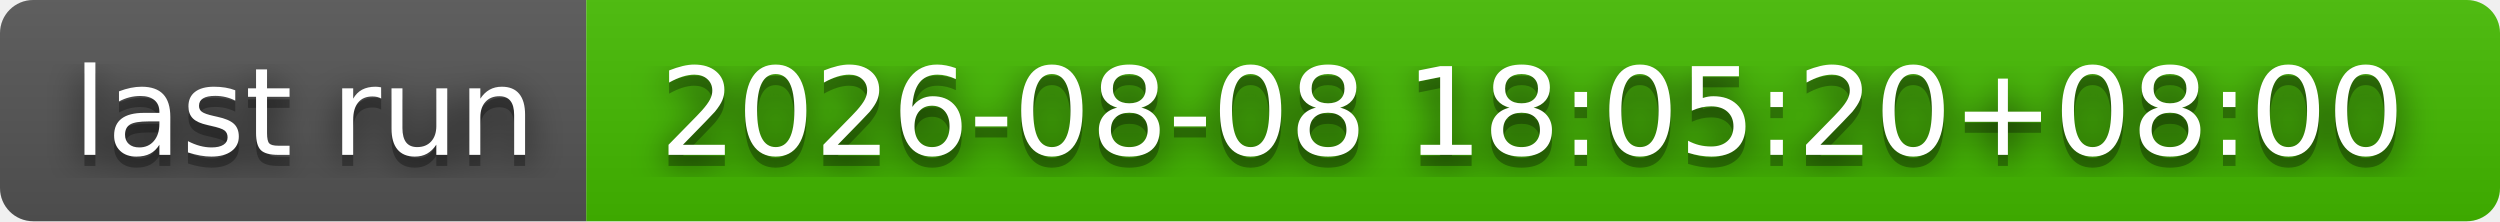
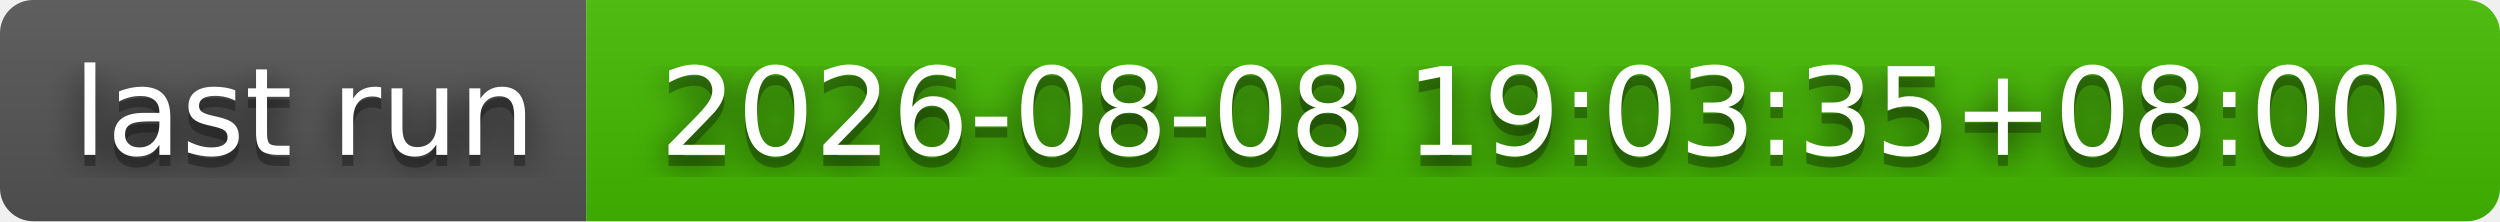
- <svg xmlns="http://www.w3.org/2000/svg" width="226" height="20" role="img" aria-label="last run: 2026-08-08 18:05:20+08:00">
+ <svg xmlns="http://www.w3.org/2000/svg" width="226" height="20" role="img" aria-label="last run: 2026-08-08 19:03:35+08:00">
  <filter id="blur">
    <feGaussianBlur stdDeviation="16" />
  </filter>
  <linearGradient id="s" x2="0" y2="100%">
    <stop offset="0" stop-color="#bbb" stop-opacity=".1" />
    <stop offset="1" stop-opacity=".1" />
  </linearGradient>
  <clipPath id="r">
    <rect width="226" height="20" rx="3" />
  </clipPath>
  <g clip-path="url(#r)">
    <rect width="53" height="20" fill="#555" />
    <rect x="53" width="173" height="20" fill="#4b0" />
    <rect width="226" height="20" fill="url(#s)" />
  </g>
  <g fill="#fff" text-anchor="middle" font-family="Verdana,Geneva,DejaVu Sans,sans-serif" text-rendering="geometricPrecision" font-size="110">
    <g transform="scale(.1)">
      <g aria-hidden="true" fill="#010101">
        <text x="275" y="150" fill-opacity=".8" filter="url(#blur)" textLength="430">last run</text>
        <text x="275" y="150" fill-opacity=".3" textLength="430">last run</text>
      </g>
      <text x="275" y="140" textLength="430">last run</text>
    </g>
    <g transform="scale(.1)">
      <g aria-hidden="true" fill="#010101">
-         <text x="1385" y="150" fill-opacity=".8" filter="url(#blur)" textLength="1630">2026-08-08 18:05:20+08:00</text>
-         <text x="1385" y="150" fill-opacity=".3" textLength="1630">2026-08-08 18:05:20+08:00</text>
+         <text x="1385" y="150" fill-opacity=".8" filter="url(#blur)" textLength="1630">2026-08-08 19:03:35+08:00</text>
+         <text x="1385" y="150" fill-opacity=".3" textLength="1630">2026-08-08 19:03:35+08:00</text>
      </g>
-       <text x="1385" y="140" textLength="1630">2026-08-08 18:05:20+08:00</text>
+       <text x="1385" y="140" textLength="1630">2026-08-08 19:03:35+08:00</text>
    </g>
  </g>
</svg>
